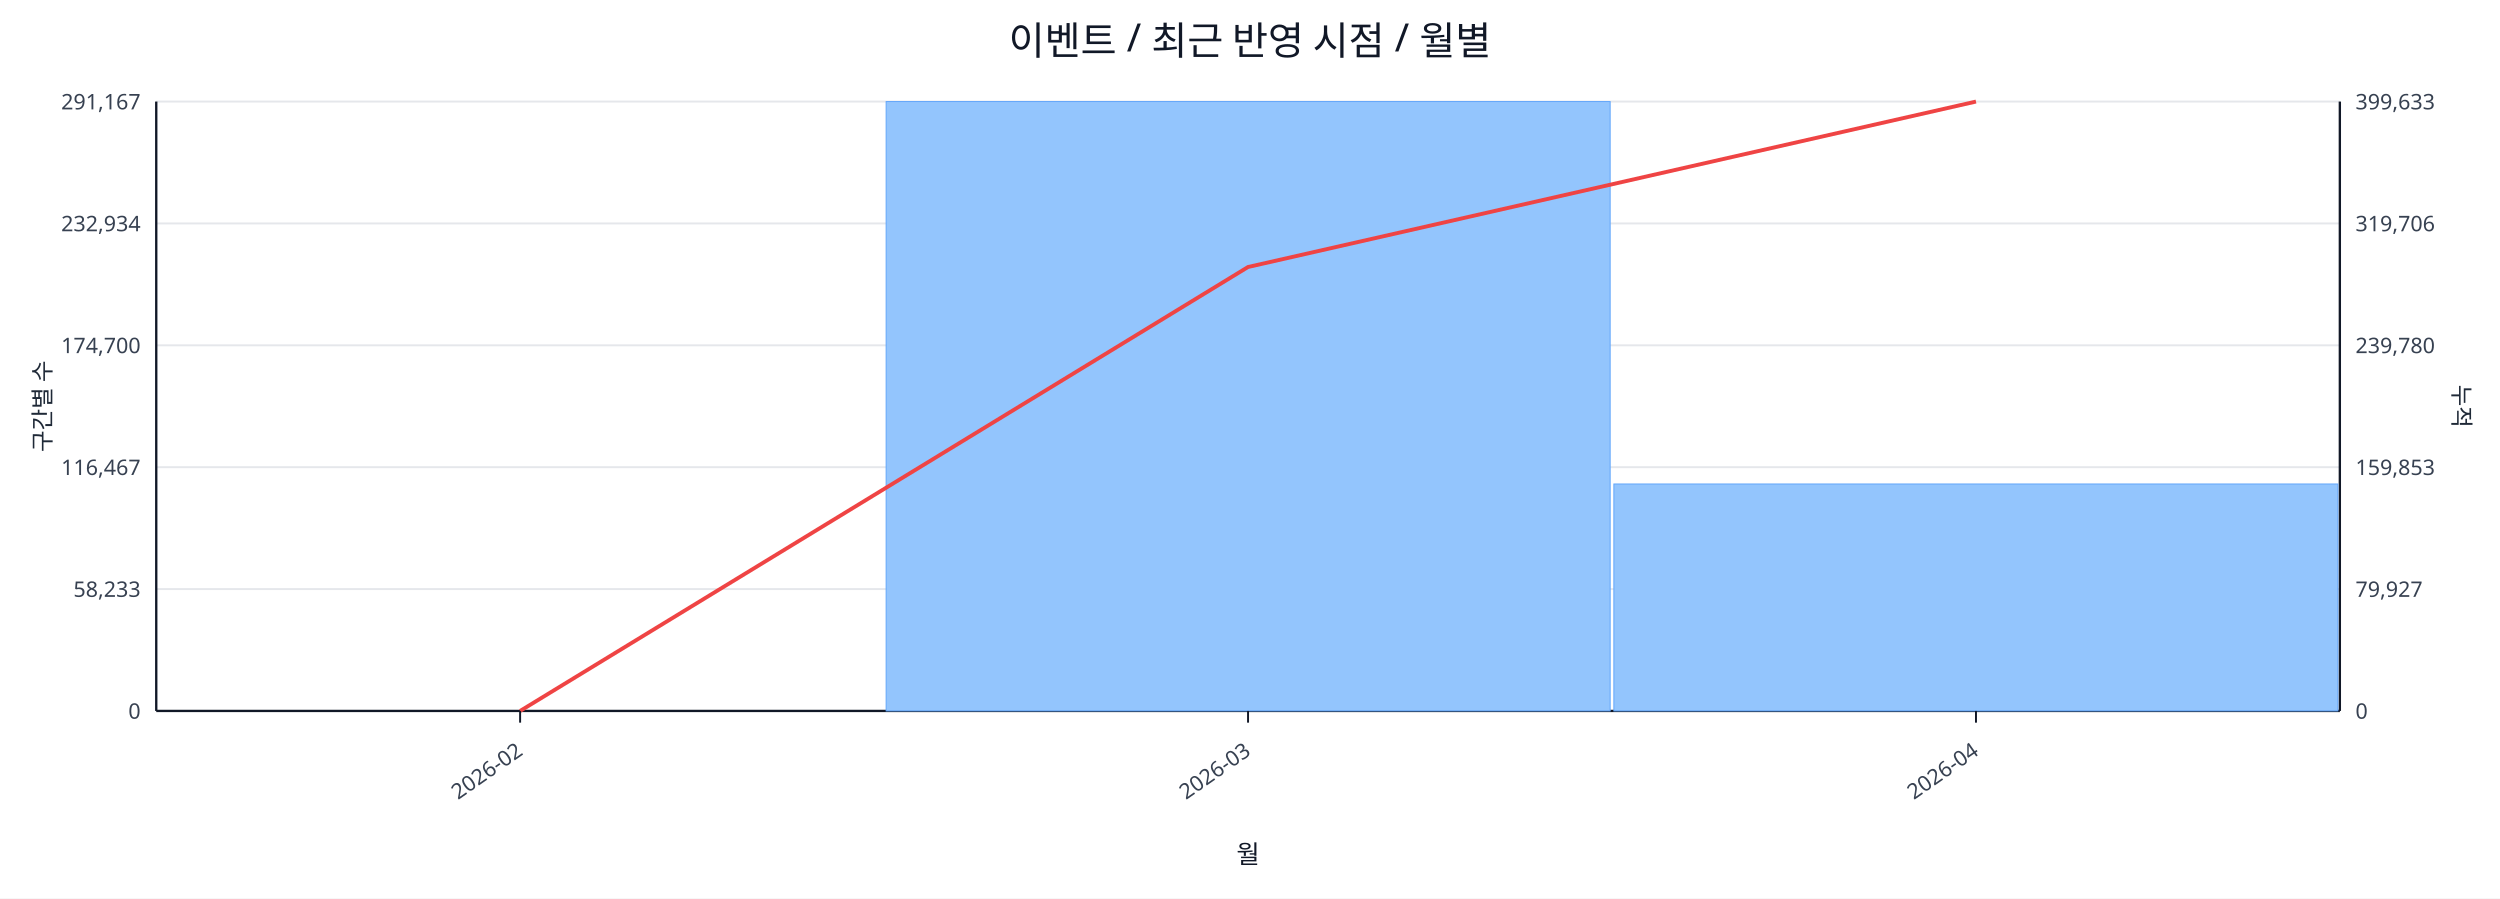
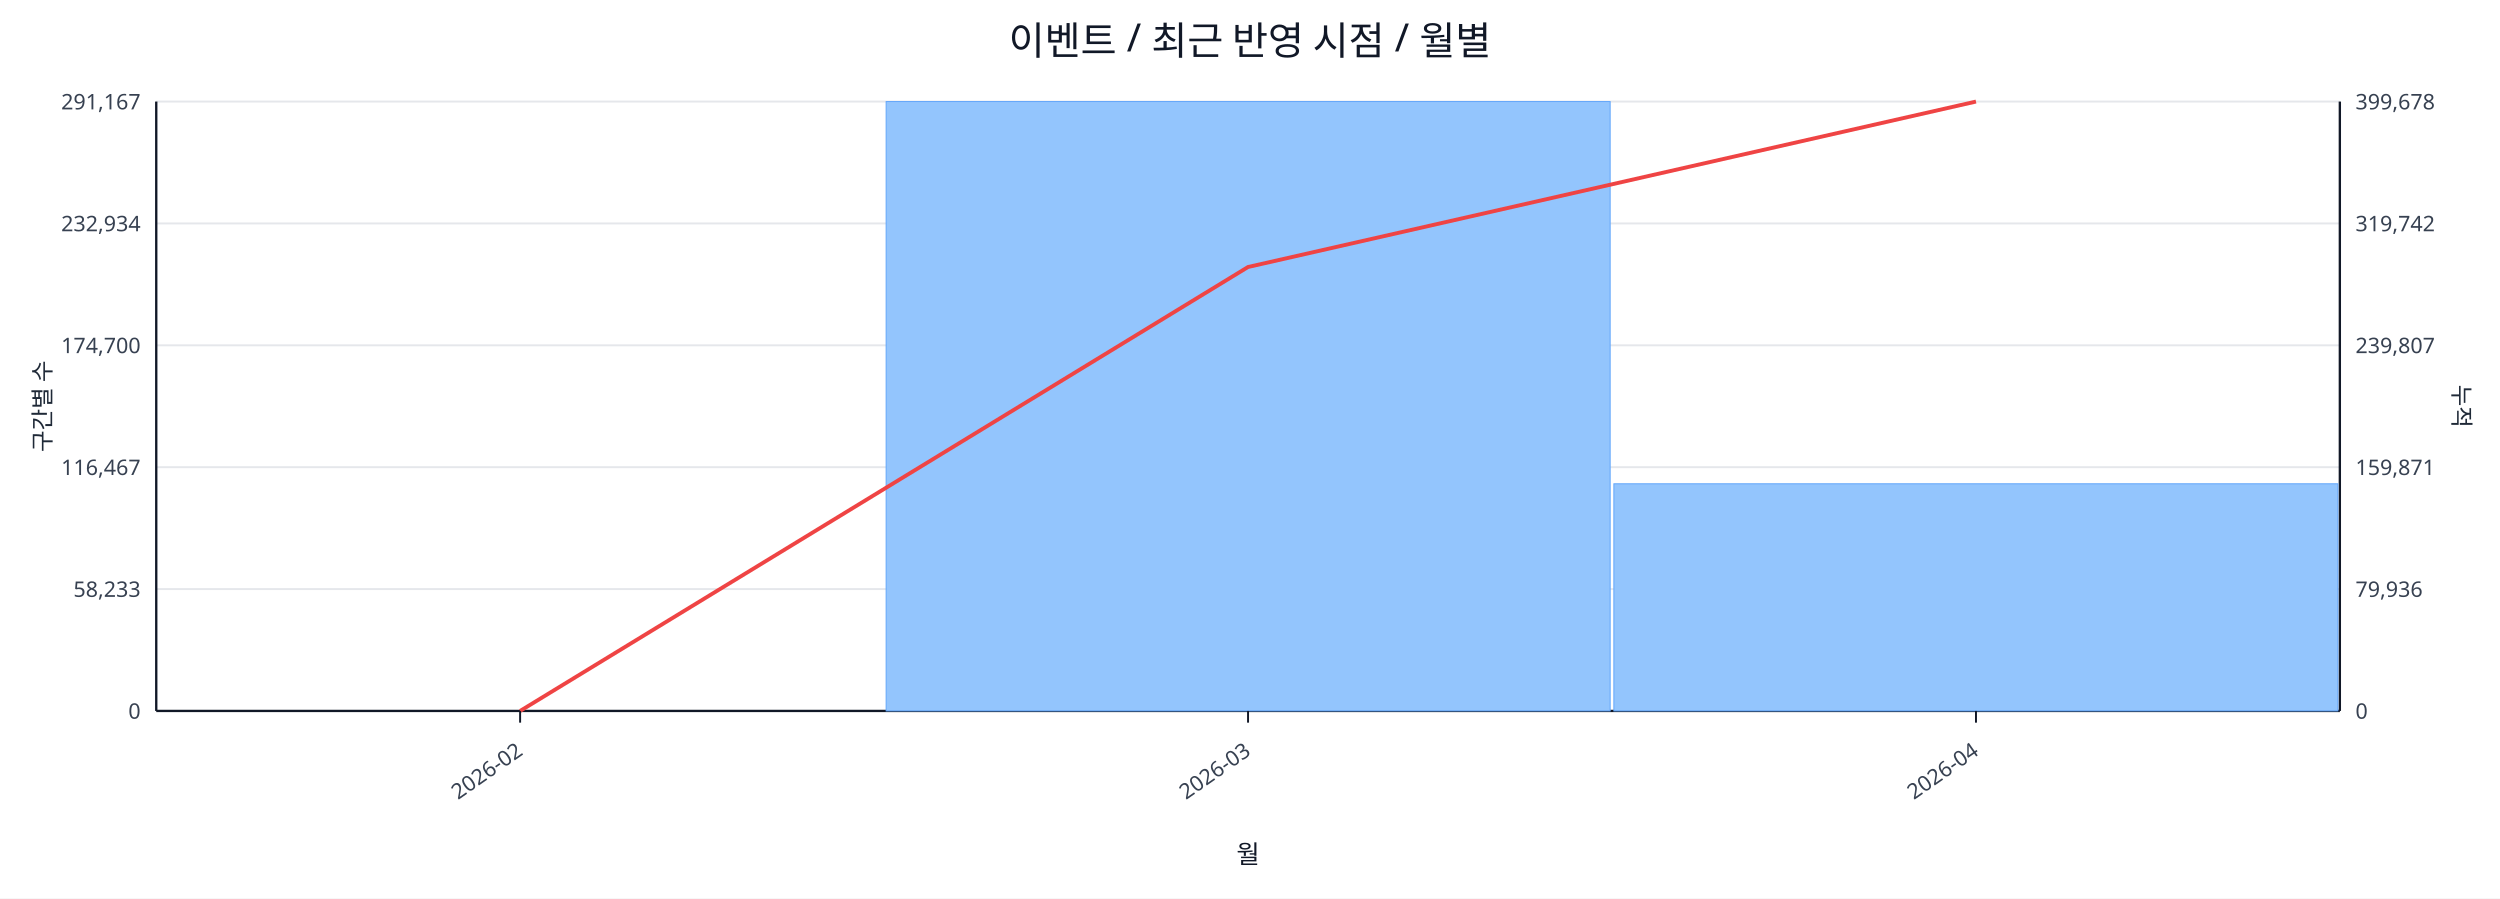
<svg xmlns="http://www.w3.org/2000/svg" width="1280" height="460" viewBox="0 0 1280 460">
  <rect x="0" y="0" width="100%" height="100%" fill="#ffffff" />
  <text x="640.0" y="28" font-size="20" text-anchor="middle" font-family="sans-serif" fill="#111827">이벤트 / 최근 반영 시점 / 월별</text>
  <line x1="80.0" y1="52.0" x2="1198.0" y2="52.0" stroke="#e5e7eb" stroke-width="1" />
  <text x="72.0" y="56.0" font-size="11" text-anchor="end" font-family="sans-serif" fill="#374151">291,167</text>
-   <text x="1206.0" y="56.0" font-size="11" text-anchor="start" font-family="sans-serif" fill="#374151">399,633</text>
+   <text x="1206.0" y="56.0" font-size="11" text-anchor="start" font-family="sans-serif" fill="#374151">399,678</text>
  <line x1="80.0" y1="114.4" x2="1198.0" y2="114.4" stroke="#e5e7eb" stroke-width="1" />
  <text x="72.0" y="118.4" font-size="11" text-anchor="end" font-family="sans-serif" fill="#374151">232,934</text>
-   <text x="1206.0" y="118.4" font-size="11" text-anchor="start" font-family="sans-serif" fill="#374151">319,706</text>
+   <text x="1206.0" y="118.4" font-size="11" text-anchor="start" font-family="sans-serif" fill="#374151">319,742</text>
  <line x1="80.0" y1="176.8" x2="1198.0" y2="176.8" stroke="#e5e7eb" stroke-width="1" />
  <text x="72.0" y="180.8" font-size="11" text-anchor="end" font-family="sans-serif" fill="#374151">174,700</text>
-   <text x="1206.0" y="180.8" font-size="11" text-anchor="start" font-family="sans-serif" fill="#374151">239,780</text>
+   <text x="1206.0" y="180.8" font-size="11" text-anchor="start" font-family="sans-serif" fill="#374151">239,807</text>
  <line x1="80.0" y1="239.2" x2="1198.0" y2="239.2" stroke="#e5e7eb" stroke-width="1" />
  <text x="72.0" y="243.2" font-size="11" text-anchor="end" font-family="sans-serif" fill="#374151">116,467</text>
-   <text x="1206.0" y="243.2" font-size="11" text-anchor="start" font-family="sans-serif" fill="#374151">159,853</text>
+   <text x="1206.0" y="243.2" font-size="11" text-anchor="start" font-family="sans-serif" fill="#374151">159,871</text>
  <line x1="80.0" y1="301.6" x2="1198.0" y2="301.6" stroke="#e5e7eb" stroke-width="1" />
  <text x="72.0" y="305.6" font-size="11" text-anchor="end" font-family="sans-serif" fill="#374151">58,233</text>
-   <text x="1206.0" y="305.6" font-size="11" text-anchor="start" font-family="sans-serif" fill="#374151">79,927</text>
+   <text x="1206.0" y="305.6" font-size="11" text-anchor="start" font-family="sans-serif" fill="#374151">79,936</text>
  <line x1="80.0" y1="364.0" x2="1198.0" y2="364.0" stroke="#e5e7eb" stroke-width="1" />
  <text x="72.0" y="368.0" font-size="11" text-anchor="end" font-family="sans-serif" fill="#374151">0</text>
  <text x="1206.0" y="368.0" font-size="11" text-anchor="start" font-family="sans-serif" fill="#374151">0</text>
  <line x1="80.0" y1="364.0" x2="1198.0" y2="364.0" stroke="#111827" stroke-width="1.2" />
  <line x1="80.0" y1="52.0" x2="80.0" y2="364.0" stroke="#111827" stroke-width="1.2" />
  <line x1="1198.0" y1="52.0" x2="1198.0" y2="364.0" stroke="#111827" stroke-width="1.2" />
  <rect x="81.0" y="364.0" width="370.7" height="0.0" fill="#93c5fd" stroke="#60a5fa" stroke-width="0.5" />
  <rect x="453.7" y="52.0" width="370.7" height="312.0" fill="#93c5fd" stroke="#60a5fa" stroke-width="0.5" />
-   <rect x="826.3" y="247.8" width="370.7" height="116.2" fill="#93c5fd" stroke="#60a5fa" stroke-width="0.5" />
+   <rect x="826.3" y="247.7" width="370.7" height="116.3" fill="#93c5fd" stroke="#60a5fa" stroke-width="0.5" />
  <polyline fill="none" stroke="#ef4444" stroke-width="2" points="266.3,364.0 639.0,136.7 1011.7,52.0" />
  <line x1="266.3" y1="364.0" x2="266.3" y2="370.0" stroke="#111827" stroke-width="1" />
  <text x="268.3" y="386.0" font-size="11" text-anchor="end" transform="rotate(-35 268.3 386.0)" font-family="sans-serif" fill="#374151">2026-02</text>
  <line x1="639.0" y1="364.0" x2="639.0" y2="370.0" stroke="#111827" stroke-width="1" />
  <text x="641.0" y="386.0" font-size="11" text-anchor="end" transform="rotate(-35 641.0 386.0)" font-family="sans-serif" fill="#374151">2026-03</text>
  <line x1="1011.7" y1="364.0" x2="1011.7" y2="370.0" stroke="#111827" stroke-width="1" />
  <text x="1013.7" y="386.0" font-size="11" text-anchor="end" transform="rotate(-35 1013.7 386.0)" font-family="sans-serif" fill="#374151">2026-04</text>
  <text x="26" y="208.0" font-size="12" transform="rotate(-90 26 208.0)" text-anchor="middle" font-family="sans-serif" fill="#1f2937">구간별 수</text>
  <text x="1256.0" y="208.0" font-size="12" transform="rotate(90 1256.0 208.0)" text-anchor="middle" font-family="sans-serif" fill="#1f2937">누적</text>
  <text x="639.0" y="442.0" font-size="13" text-anchor="middle" font-family="sans-serif" fill="#111827">월</text>
</svg>
